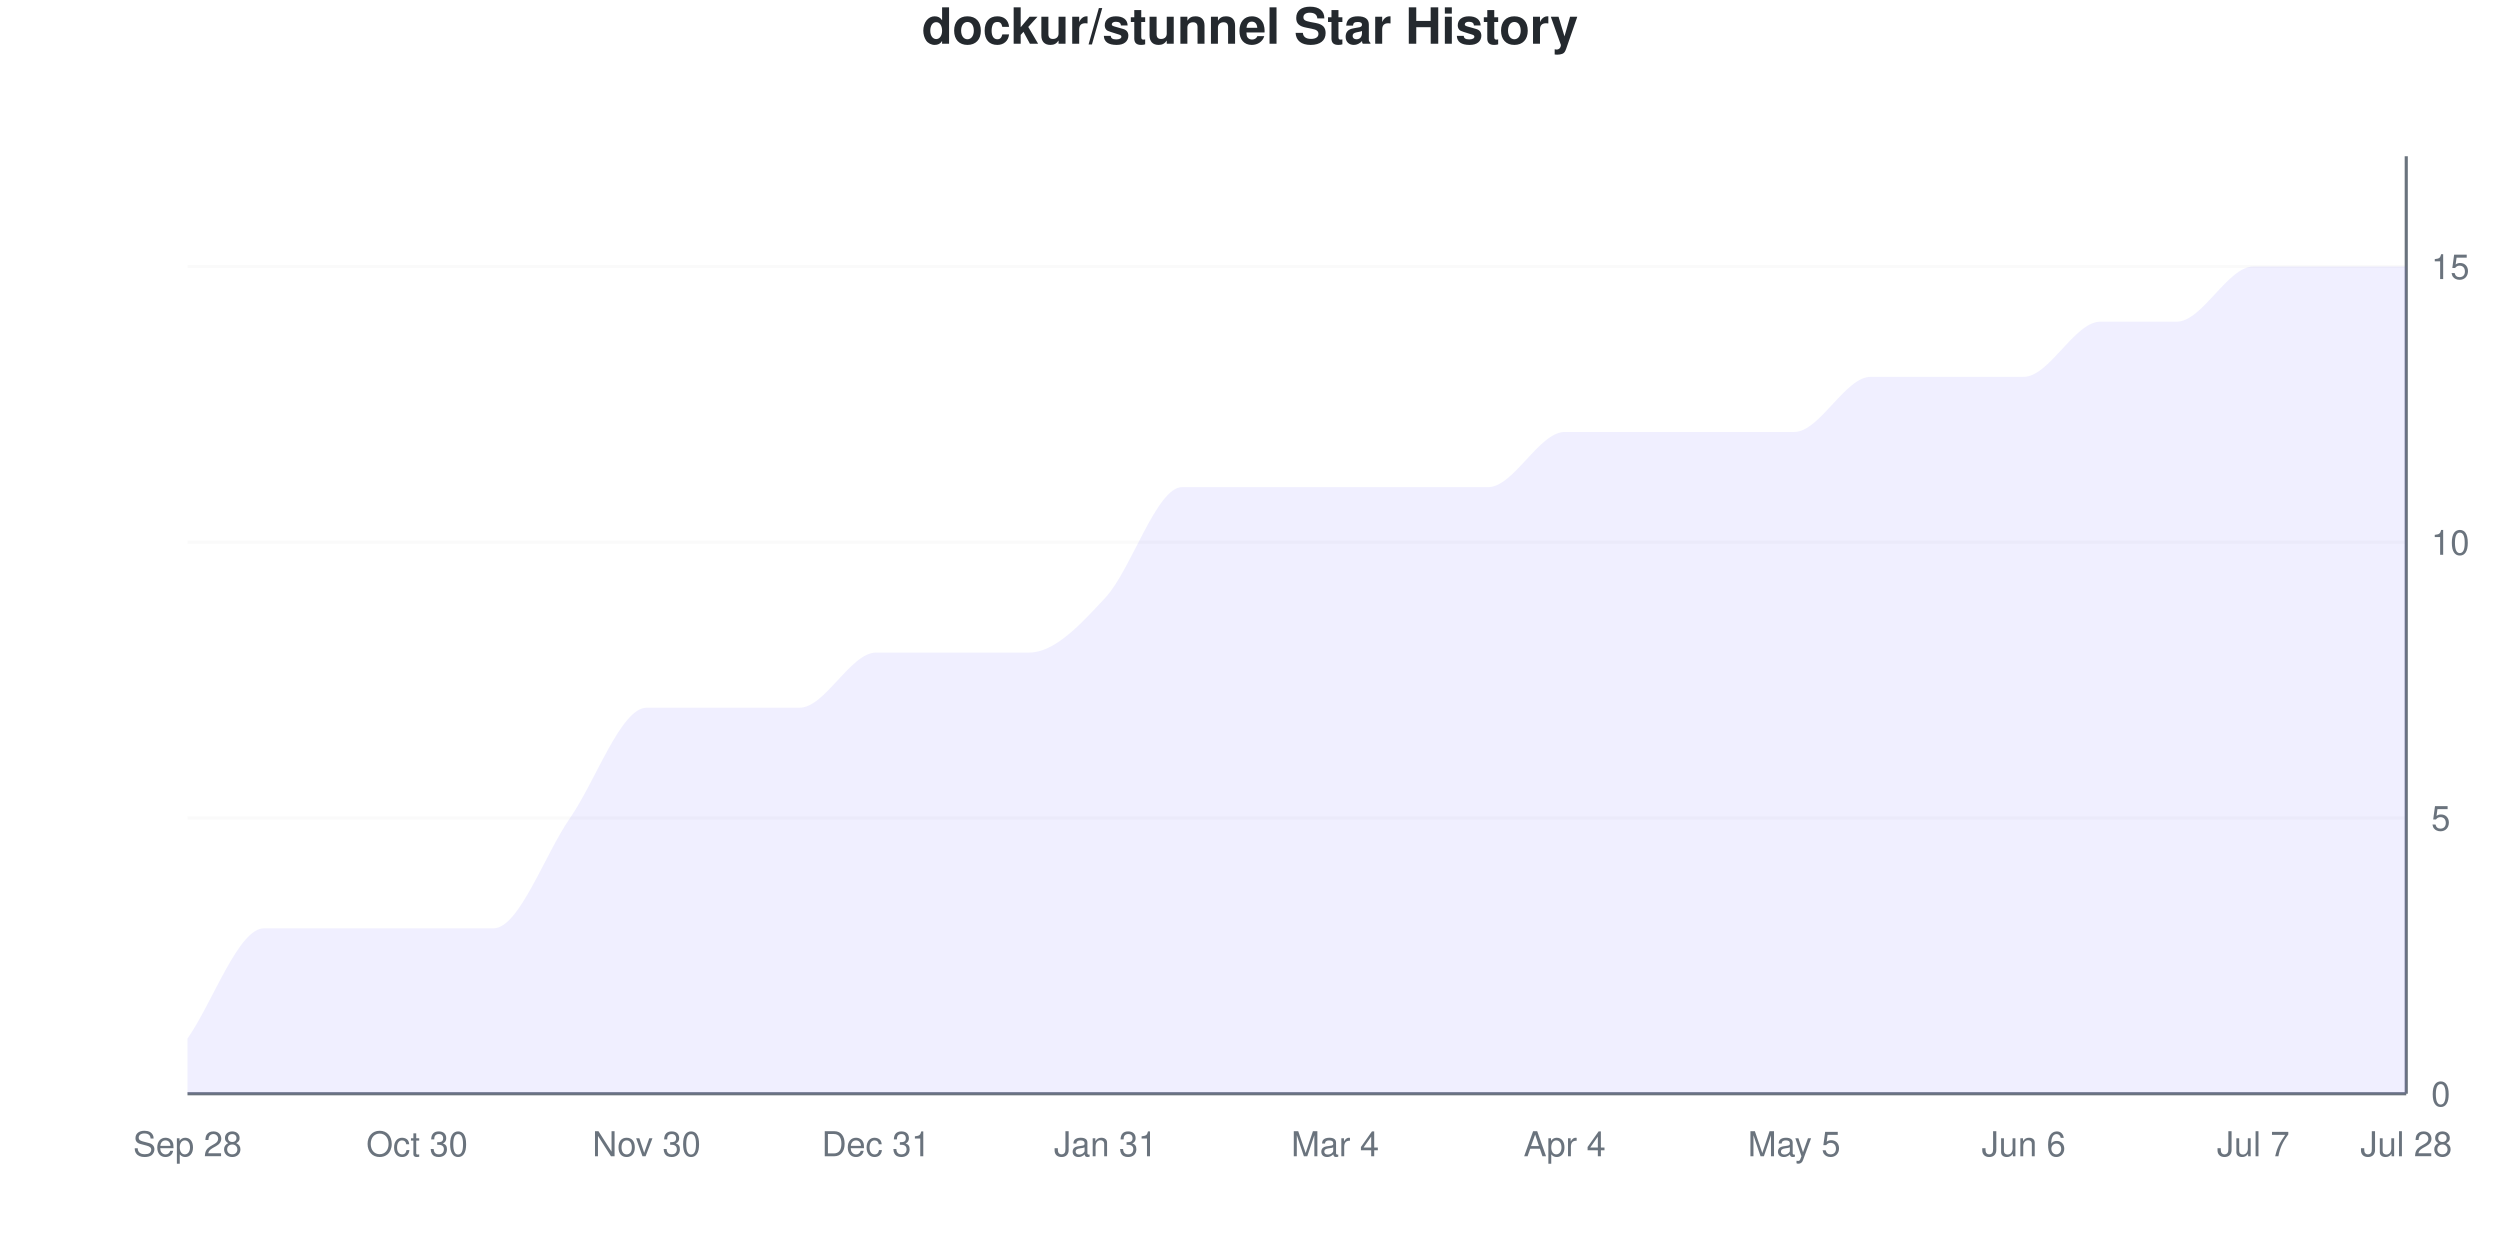
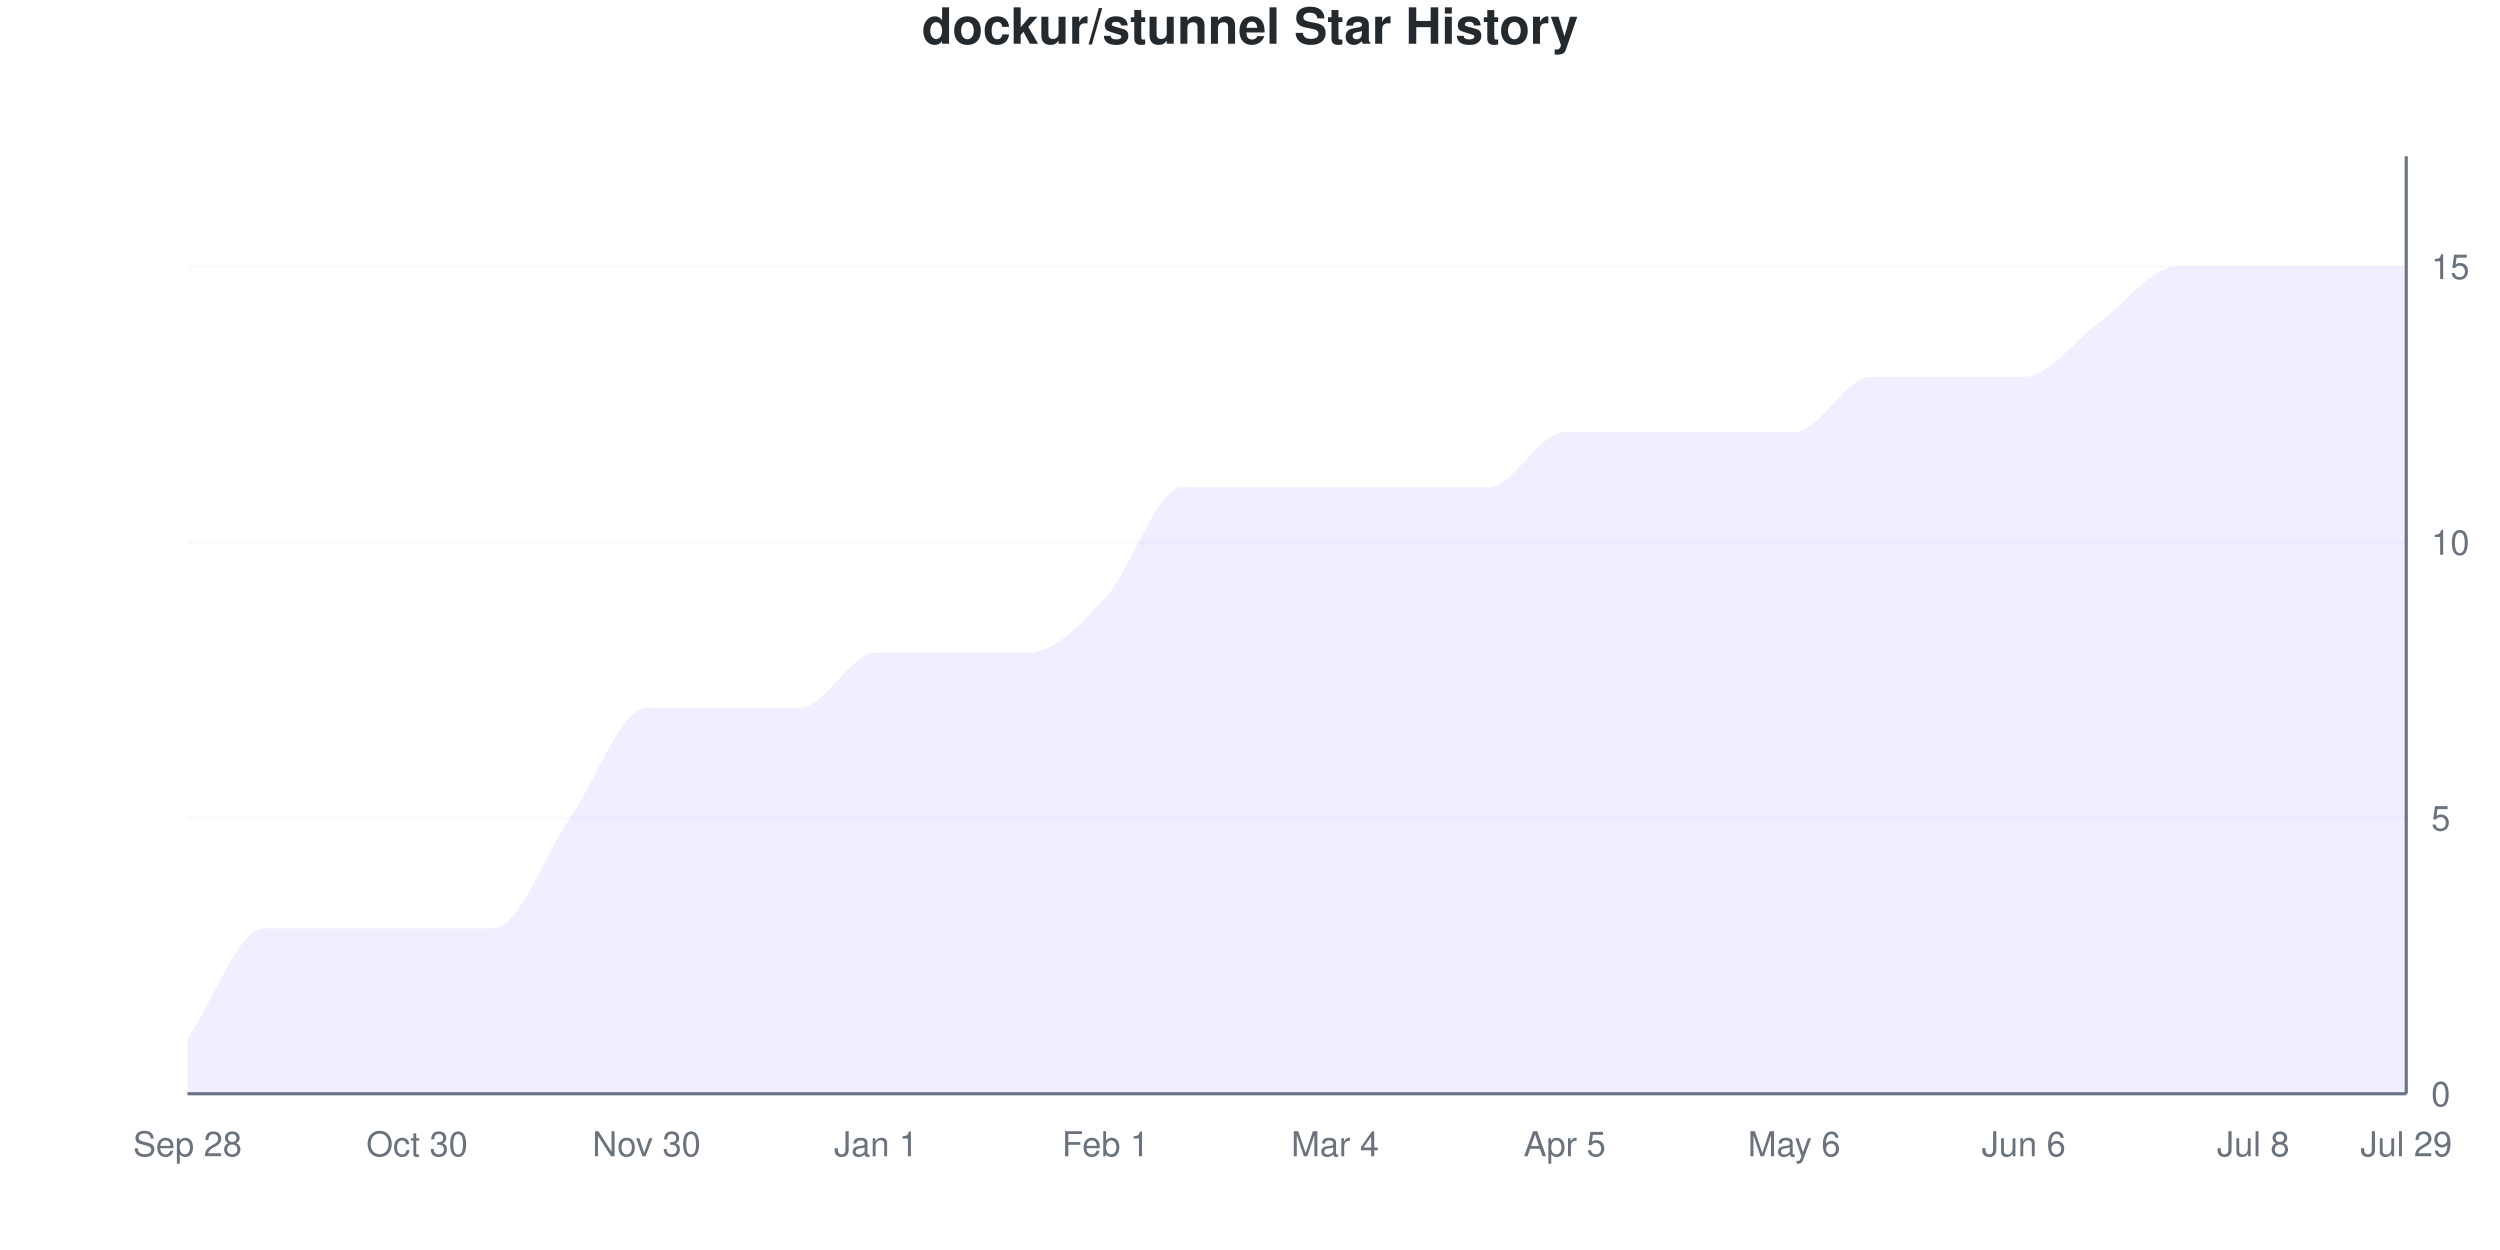
<svg xmlns="http://www.w3.org/2000/svg" viewBox="0 0 800 400" width="800" height="400">
  <style>
    @keyframes drawLine {
      to { stroke-dashoffset: 0; }
    }
    @keyframes fadeInPoint {
      from { opacity: 0; }
      to { opacity: 1; }
    }
    .data-line-0 {
      stroke-dasharray: 1254;
      stroke-dashoffset: 1254;
      animation: drawLine 2s ease-out forwards;
    }
    .data-point {
      opacity: 0;
      animation: fadeInPoint 0.5s ease-out forwards;
    }
    .chart-bg { fill: #fff; }
    .chart-text { fill: #24292e; }
    .chart-muted { fill: #6a737d; }
    .chart-grid { stroke: #eee; }
    .chart-axis { stroke: #6a737d; }
    @media (prefers-color-scheme: dark) {
      .chart-bg { fill: #0d1117; }
      .chart-text { fill: #e6edf3; }
      .chart-muted { fill: #8b949e; }
      .chart-grid { stroke: #21262d; }
      .chart-axis { stroke: #8b949e; }
    }
  </style>
  <rect width="800" height="400" class="chart-bg" />
  <text x="400" y="14" text-anchor="middle" class="chart-text" font-size="16" font-weight="bold" font-family="-apple-system, BlinkMacSystemFont, 'Segoe UI', Helvetica, Arial, sans-serif">dockur/stunnel Star History</text>
  <g class="grid">
    <line x1="60" y1="350" x2="770" y2="350" class="chart-grid" stroke-opacity="0.3" />
    <text x="778" y="354" text-anchor="start" class="chart-muted" font-size="11" font-family="-apple-system, BlinkMacSystemFont, 'Segoe UI', Helvetica, Arial, sans-serif">0</text>
    <line x1="60" y1="261.765" x2="770" y2="261.765" class="chart-grid" stroke-opacity="0.3" />
    <text x="778" y="265.765" text-anchor="start" class="chart-muted" font-size="11" font-family="-apple-system, BlinkMacSystemFont, 'Segoe UI', Helvetica, Arial, sans-serif">5</text>
    <line x1="60" y1="173.529" x2="770" y2="173.529" class="chart-grid" stroke-opacity="0.3" />
    <text x="778" y="177.529" text-anchor="start" class="chart-muted" font-size="11" font-family="-apple-system, BlinkMacSystemFont, 'Segoe UI', Helvetica, Arial, sans-serif">10</text>
    <line x1="60" y1="85.294" x2="770" y2="85.294" class="chart-grid" stroke-opacity="0.3" />
    <text x="778" y="89.294" text-anchor="start" class="chart-muted" font-size="11" font-family="-apple-system, BlinkMacSystemFont, 'Segoe UI', Helvetica, Arial, sans-serif">15</text>
  </g>
  <g class="milestones">
    
  </g>
  <g class="x-axis">
    <text x="60" y="370" text-anchor="middle" class="chart-muted" font-size="11" font-family="-apple-system, BlinkMacSystemFont, 'Segoe UI', Helvetica, Arial, sans-serif">Sep 28</text>
    <text x="133.448" y="370" text-anchor="middle" class="chart-muted" font-size="11" font-family="-apple-system, BlinkMacSystemFont, 'Segoe UI', Helvetica, Arial, sans-serif">Oct 30</text>
    <text x="206.897" y="370" text-anchor="middle" class="chart-muted" font-size="11" font-family="-apple-system, BlinkMacSystemFont, 'Segoe UI', Helvetica, Arial, sans-serif">Nov 30</text>
-     <text x="280.345" y="370" text-anchor="middle" class="chart-muted" font-size="11" font-family="-apple-system, BlinkMacSystemFont, 'Segoe UI', Helvetica, Arial, sans-serif">Dec 31</text>
-     <text x="353.793" y="370" text-anchor="middle" class="chart-muted" font-size="11" font-family="-apple-system, BlinkMacSystemFont, 'Segoe UI', Helvetica, Arial, sans-serif">Jan 31</text>
+     <text x="280.345" y="370" text-anchor="middle" class="chart-muted" font-size="11" font-family="-apple-system, BlinkMacSystemFont, 'Segoe UI', Helvetica, Arial, sans-serif">Jan 1</text>
+     <text x="353.793" y="370" text-anchor="middle" class="chart-muted" font-size="11" font-family="-apple-system, BlinkMacSystemFont, 'Segoe UI', Helvetica, Arial, sans-serif">Feb 1</text>
    <text x="427.241" y="370" text-anchor="middle" class="chart-muted" font-size="11" font-family="-apple-system, BlinkMacSystemFont, 'Segoe UI', Helvetica, Arial, sans-serif">Mar 4</text>
-     <text x="500.69" y="370" text-anchor="middle" class="chart-muted" font-size="11" font-family="-apple-system, BlinkMacSystemFont, 'Segoe UI', Helvetica, Arial, sans-serif">Apr 4</text>
-     <text x="574.138" y="370" text-anchor="middle" class="chart-muted" font-size="11" font-family="-apple-system, BlinkMacSystemFont, 'Segoe UI', Helvetica, Arial, sans-serif">May 5</text>
+     <text x="500.69" y="370" text-anchor="middle" class="chart-muted" font-size="11" font-family="-apple-system, BlinkMacSystemFont, 'Segoe UI', Helvetica, Arial, sans-serif">Apr 5</text>
+     <text x="574.138" y="370" text-anchor="middle" class="chart-muted" font-size="11" font-family="-apple-system, BlinkMacSystemFont, 'Segoe UI', Helvetica, Arial, sans-serif">May 6</text>
    <text x="647.586" y="370" text-anchor="middle" class="chart-muted" font-size="11" font-family="-apple-system, BlinkMacSystemFont, 'Segoe UI', Helvetica, Arial, sans-serif">Jun 6</text>
-     <text x="721.034" y="370" text-anchor="middle" class="chart-muted" font-size="11" font-family="-apple-system, BlinkMacSystemFont, 'Segoe UI', Helvetica, Arial, sans-serif">Jul 7</text>
-     <text x="770" y="370" text-anchor="middle" class="chart-muted" font-size="11" font-family="-apple-system, BlinkMacSystemFont, 'Segoe UI', Helvetica, Arial, sans-serif">Jul 28</text>
+     <text x="721.034" y="370" text-anchor="middle" class="chart-muted" font-size="11" font-family="-apple-system, BlinkMacSystemFont, 'Segoe UI', Helvetica, Arial, sans-serif">Jul 8</text>
+     <text x="770" y="370" text-anchor="middle" class="chart-muted" font-size="11" font-family="-apple-system, BlinkMacSystemFont, 'Segoe UI', Helvetica, Arial, sans-serif">Jul 29</text>
  </g>
  <line x1="770" y1="50" x2="770" y2="350" class="chart-axis" stroke-width="1" />
  <line x1="60" y1="350" x2="770" y2="350" class="chart-axis" stroke-width="1" />
-   <path d="M60,350 L60,332.353 C68.161,320.588 76.322,297.059 84.483,297.059 C92.644,297.059 100.805,297.059 108.966,297.059 C117.126,297.059 125.287,297.059 133.448,297.059 C141.609,297.059 149.77,297.059 157.931,297.059 C166.092,297.059 174.253,273.529 182.414,261.765 C190.575,250 198.736,226.471 206.897,226.471 C215.057,226.471 223.218,226.471 231.379,226.471 C239.54,226.471 247.701,226.471 255.862,226.471 C264.023,226.471 272.184,208.824 280.345,208.824 C288.506,208.824 296.667,208.824 304.828,208.824 C312.989,208.824 321.149,208.824 329.31,208.824 C337.471,208.824 345.632,200 353.793,191.176 C361.954,182.353 370.115,155.882 378.276,155.882 C386.437,155.882 394.598,155.882 402.759,155.882 C410.92,155.882 419.08,155.882 427.241,155.882 C435.402,155.882 443.563,155.882 451.724,155.882 C459.885,155.882 468.046,155.882 476.207,155.882 C484.368,155.882 492.529,138.235 500.69,138.235 C508.851,138.235 517.011,138.235 525.172,138.235 C533.333,138.235 541.494,138.235 549.655,138.235 C557.816,138.235 565.977,138.235 574.138,138.235 C582.299,138.235 590.46,120.588 598.621,120.588 C606.782,120.588 614.943,120.588 623.103,120.588 C631.264,120.588 639.425,120.588 647.586,120.588 C655.747,120.588 663.908,102.941 672.069,102.941 C680.23,102.941 688.391,102.941 696.552,102.941 C704.713,102.941 712.874,85.294 721.034,85.294 C729.195,85.294 737.356,85.294 745.517,85.294 C753.678,85.294 761.839,85.294 770,85.294 L770,350 L60,350 Z" fill="#6b63ff" fill-opacity="0.1" />
-   <path d="M60,350 L60,332.353 C68.161,320.588 76.322,297.059 84.483,297.059 C92.644,297.059 100.805,297.059 108.966,297.059 C117.126,297.059 125.287,297.059 133.448,297.059 C141.609,297.059 149.77,297.059 157.931,297.059 C166.092,297.059 174.253,273.529 182.414,261.765 C190.575,250 198.736,226.471 206.897,226.471 C215.057,226.471 223.218,226.471 231.379,226.471 C239.54,226.471 247.701,226.471 255.862,226.471 C264.023,226.471 272.184,208.824 280.345,208.824 C288.506,208.824 296.667,208.824 304.828,208.824 C312.989,208.824 321.149,208.824 329.31,208.824 C337.471,208.824 345.632,200 353.793,191.176 C361.954,182.353 370.115,155.882 378.276,155.882 C386.437,155.882 394.598,155.882 402.759,155.882 C410.92,155.882 419.08,155.882 427.241,155.882 C435.402,155.882 443.563,155.882 451.724,155.882 C459.885,155.882 468.046,155.882 476.207,155.882 C484.368,155.882 492.529,138.235 500.69,138.235 C508.851,138.235 517.011,138.235 525.172,138.235 C533.333,138.235 541.494,138.235 549.655,138.235 C557.816,138.235 565.977,138.235 574.138,138.235 C582.299,138.235 590.46,120.588 598.621,120.588 C606.782,120.588 614.943,120.588 623.103,120.588 C631.264,120.588 639.425,120.588 647.586,120.588 C655.747,120.588 663.908,102.941 672.069,102.941 C680.23,102.941 688.391,102.941 696.552,102.941 C704.713,102.941 712.874,85.294 721.034,85.294 C729.195,85.294 737.356,85.294 745.517,85.294 C753.678,85.294 761.839,85.294 770,85.294" fill="none" stroke="#6b63ff" stroke-width="2.5" class="data-line-0" />
+   <path d="M60,350 L60,332.353 C68.161,320.588 76.322,297.059 84.483,297.059 C92.644,297.059 100.805,297.059 108.966,297.059 C117.126,297.059 125.287,297.059 133.448,297.059 C141.609,297.059 149.77,297.059 157.931,297.059 C166.092,297.059 174.253,273.529 182.414,261.765 C190.575,250 198.736,226.471 206.897,226.471 C215.057,226.471 223.218,226.471 231.379,226.471 C239.54,226.471 247.701,226.471 255.862,226.471 C264.023,226.471 272.184,208.824 280.345,208.824 C288.506,208.824 296.667,208.824 304.828,208.824 C312.989,208.824 321.149,208.824 329.31,208.824 C337.471,208.824 345.632,200 353.793,191.176 C361.954,182.353 370.115,155.882 378.276,155.882 C386.437,155.882 394.598,155.882 402.759,155.882 C410.92,155.882 419.08,155.882 427.241,155.882 C435.402,155.882 443.563,155.882 451.724,155.882 C459.885,155.882 468.046,155.882 476.207,155.882 C484.368,155.882 492.529,138.235 500.69,138.235 C508.851,138.235 517.011,138.235 525.172,138.235 C533.333,138.235 541.494,138.235 549.655,138.235 C557.816,138.235 565.977,138.235 574.138,138.235 C582.299,138.235 590.46,120.588 598.621,120.588 C606.782,120.588 614.943,120.588 623.103,120.588 C631.264,120.588 639.425,120.588 647.586,120.588 C655.747,120.588 663.908,108.824 672.069,102.941 C680.23,97.059 688.391,85.294 696.552,85.294 C704.713,85.294 712.874,85.294 721.034,85.294 C729.195,85.294 737.356,85.294 745.517,85.294 C753.678,85.294 761.839,85.294 770,85.294 L770,350 L60,350 Z" fill="#6b63ff" fill-opacity="0.1" />
+   <path d="M60,350 L60,332.353 C68.161,320.588 76.322,297.059 84.483,297.059 C92.644,297.059 100.805,297.059 108.966,297.059 C117.126,297.059 125.287,297.059 133.448,297.059 C141.609,297.059 149.77,297.059 157.931,297.059 C166.092,297.059 174.253,273.529 182.414,261.765 C190.575,250 198.736,226.471 206.897,226.471 C215.057,226.471 223.218,226.471 231.379,226.471 C239.54,226.471 247.701,226.471 255.862,226.471 C264.023,226.471 272.184,208.824 280.345,208.824 C288.506,208.824 296.667,208.824 304.828,208.824 C312.989,208.824 321.149,208.824 329.31,208.824 C337.471,208.824 345.632,200 353.793,191.176 C361.954,182.353 370.115,155.882 378.276,155.882 C386.437,155.882 394.598,155.882 402.759,155.882 C410.92,155.882 419.08,155.882 427.241,155.882 C435.402,155.882 443.563,155.882 451.724,155.882 C459.885,155.882 468.046,155.882 476.207,155.882 C484.368,155.882 492.529,138.235 500.69,138.235 C508.851,138.235 517.011,138.235 525.172,138.235 C533.333,138.235 541.494,138.235 549.655,138.235 C557.816,138.235 565.977,138.235 574.138,138.235 C582.299,138.235 590.46,120.588 598.621,120.588 C606.782,120.588 614.943,120.588 623.103,120.588 C631.264,120.588 639.425,120.588 647.586,120.588 C655.747,120.588 663.908,108.824 672.069,102.941 C680.23,97.059 688.391,85.294 696.552,85.294 C704.713,85.294 712.874,85.294 721.034,85.294 C729.195,85.294 737.356,85.294 745.517,85.294 C753.678,85.294 761.839,85.294 770,85.294" fill="none" stroke="#6b63ff" stroke-width="2.5" class="data-line-0" />
  <g class="points">
    <circle cx="60" cy="332.353" r="4" fill="#6b63ff" class="data-point" style="animation-delay: 1.50s" />
    <circle cx="84.483" cy="297.059" r="4" fill="#6b63ff" class="data-point" style="animation-delay: 1.55s" />
    <circle cx="108.966" cy="297.059" r="4" fill="#6b63ff" class="data-point" style="animation-delay: 1.60s" />
    <circle cx="133.448" cy="297.059" r="4" fill="#6b63ff" class="data-point" style="animation-delay: 1.65s" />
    <circle cx="157.931" cy="297.059" r="4" fill="#6b63ff" class="data-point" style="animation-delay: 1.70s" />
    <circle cx="182.414" cy="261.765" r="4" fill="#6b63ff" class="data-point" style="animation-delay: 1.75s" />
    <circle cx="206.897" cy="226.471" r="4" fill="#6b63ff" class="data-point" style="animation-delay: 1.80s" />
    <circle cx="231.379" cy="226.471" r="4" fill="#6b63ff" class="data-point" style="animation-delay: 1.85s" />
    <circle cx="255.862" cy="226.471" r="4" fill="#6b63ff" class="data-point" style="animation-delay: 1.90s" />
    <circle cx="280.345" cy="208.824" r="4" fill="#6b63ff" class="data-point" style="animation-delay: 1.95s" />
    <circle cx="304.828" cy="208.824" r="4" fill="#6b63ff" class="data-point" style="animation-delay: 2.00s" />
    <circle cx="329.31" cy="208.824" r="4" fill="#6b63ff" class="data-point" style="animation-delay: 2.05s" />
    <circle cx="353.793" cy="191.176" r="4" fill="#6b63ff" class="data-point" style="animation-delay: 2.10s" />
    <circle cx="378.276" cy="155.882" r="4" fill="#6b63ff" class="data-point" style="animation-delay: 2.15s" />
    <circle cx="402.759" cy="155.882" r="4" fill="#6b63ff" class="data-point" style="animation-delay: 2.20s" />
    <circle cx="427.241" cy="155.882" r="4" fill="#6b63ff" class="data-point" style="animation-delay: 2.25s" />
    <circle cx="451.724" cy="155.882" r="4" fill="#6b63ff" class="data-point" style="animation-delay: 2.30s" />
    <circle cx="476.207" cy="155.882" r="4" fill="#6b63ff" class="data-point" style="animation-delay: 2.35s" />
    <circle cx="500.69" cy="138.235" r="4" fill="#6b63ff" class="data-point" style="animation-delay: 2.40s" />
    <circle cx="525.172" cy="138.235" r="4" fill="#6b63ff" class="data-point" style="animation-delay: 2.45s" />
    <circle cx="549.655" cy="138.235" r="4" fill="#6b63ff" class="data-point" style="animation-delay: 2.50s" />
    <circle cx="574.138" cy="138.235" r="4" fill="#6b63ff" class="data-point" style="animation-delay: 2.55s" />
    <circle cx="598.621" cy="120.588" r="4" fill="#6b63ff" class="data-point" style="animation-delay: 2.60s" />
    <circle cx="623.103" cy="120.588" r="4" fill="#6b63ff" class="data-point" style="animation-delay: 2.65s" />
    <circle cx="647.586" cy="120.588" r="4" fill="#6b63ff" class="data-point" style="animation-delay: 2.70s" />
    <circle cx="672.069" cy="102.941" r="4" fill="#6b63ff" class="data-point" style="animation-delay: 2.75s" />
-     <circle cx="696.552" cy="102.941" r="4" fill="#6b63ff" class="data-point" style="animation-delay: 2.80s" />
+     <circle cx="696.552" cy="85.294" r="4" fill="#6b63ff" class="data-point" style="animation-delay: 2.80s" />
    <circle cx="721.034" cy="85.294" r="4" fill="#6b63ff" class="data-point" style="animation-delay: 2.85s" />
    <circle cx="745.517" cy="85.294" r="4" fill="#6b63ff" class="data-point" style="animation-delay: 2.90s" />
    <circle cx="770" cy="85.294" r="4" fill="#6b63ff" class="data-point" style="animation-delay: 2.95s" />
  </g>
</svg>
